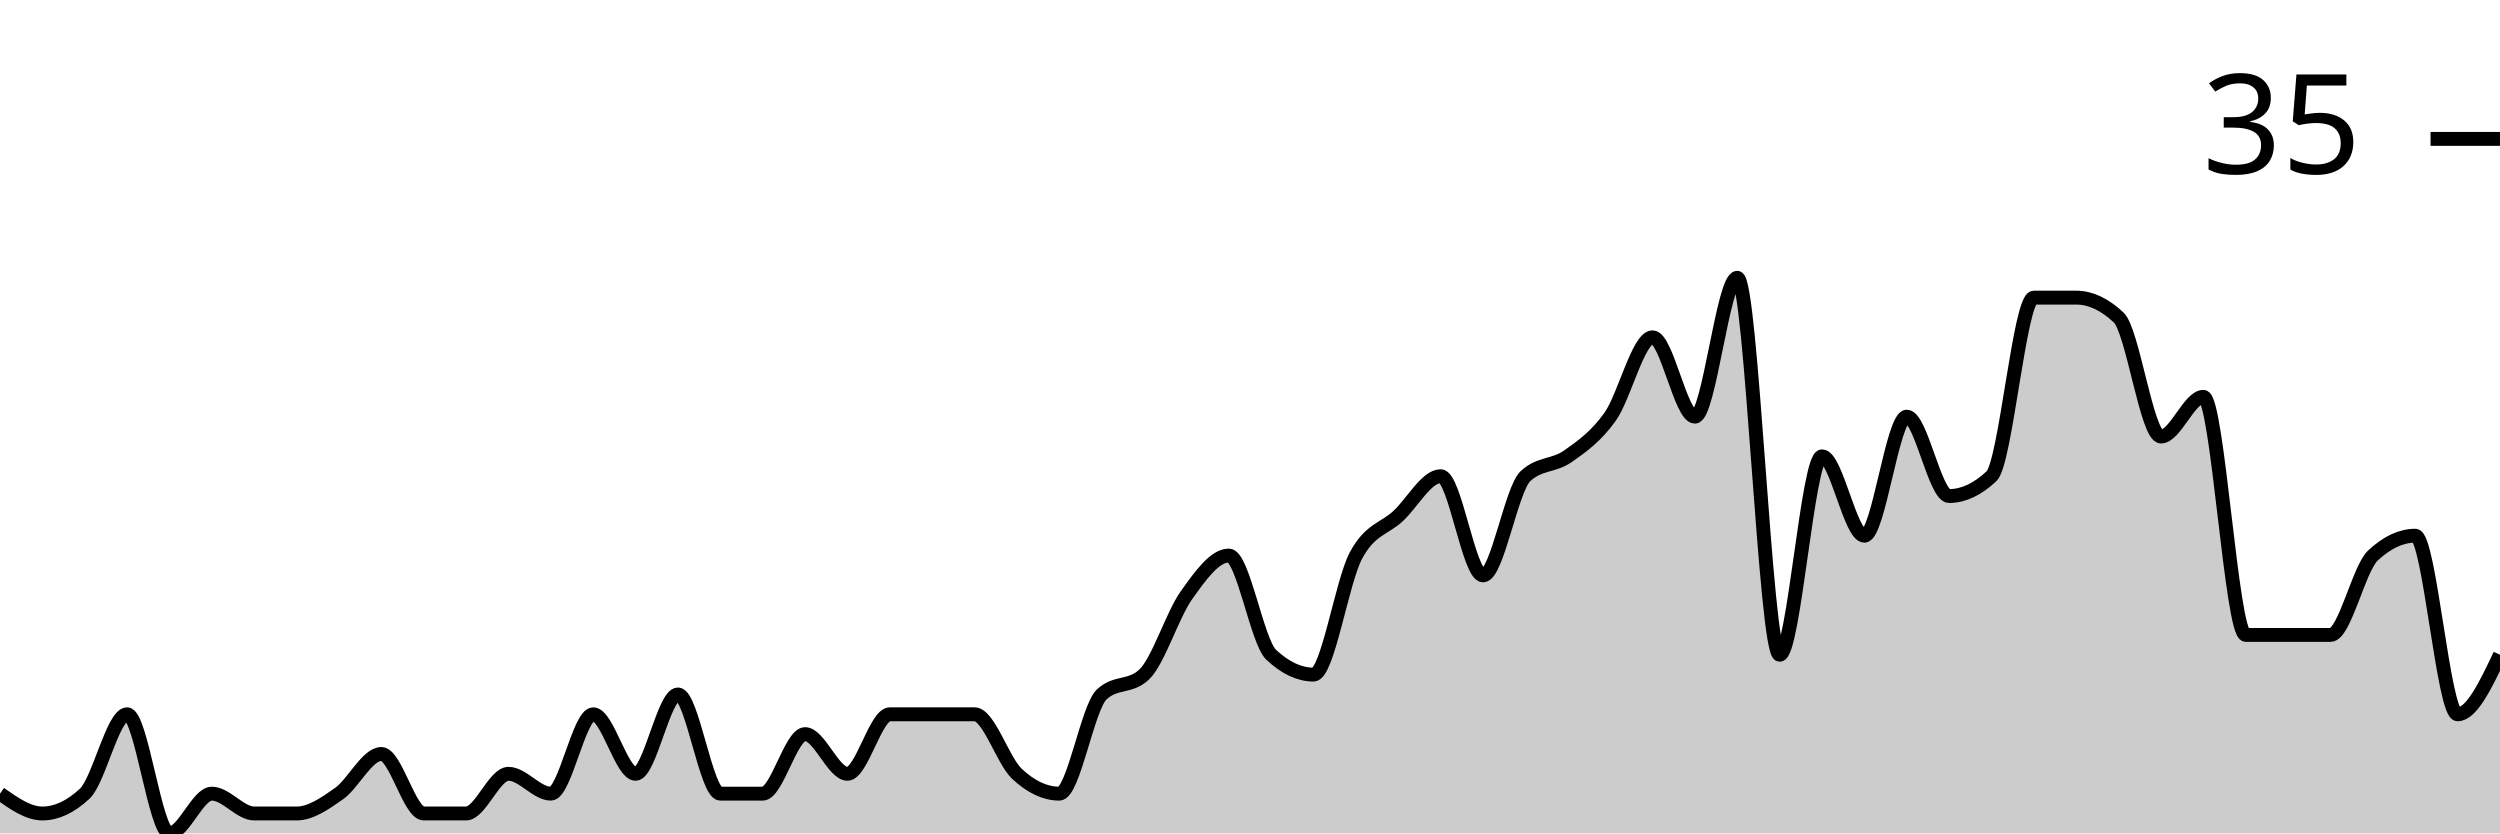
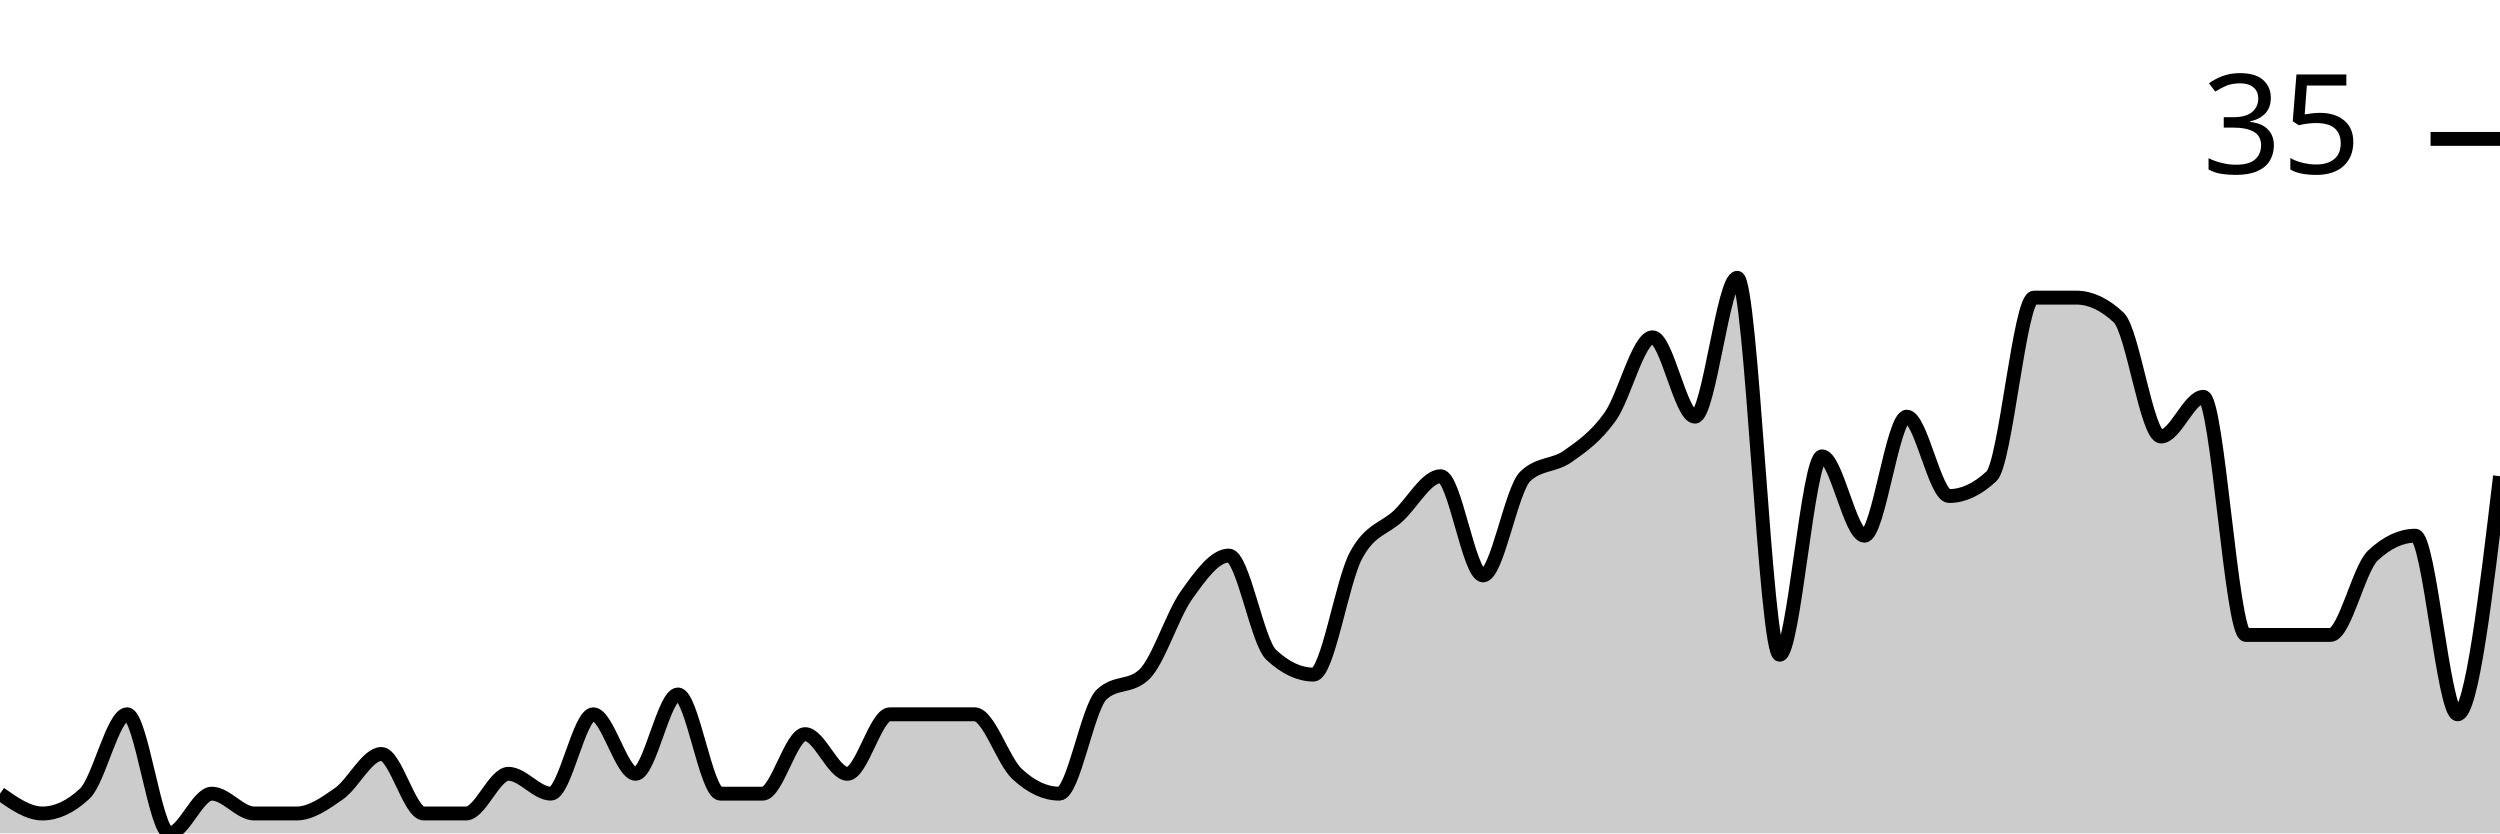
<svg xmlns="http://www.w3.org/2000/svg" viewBox="0 0 180 60">
  <g transform="translate(0,20)">
-     <path class="area" fill="rgba(0, 0, 0, 0.2)" d="M0,37.143C1.017,37.857,2.034,38.571,3.051,38.571C4.068,38.571,5.085,38.095,6.102,37.143C7.119,36.19,8.136,31.429,9.153,31.429C10.169,31.429,11.186,40,12.203,40C13.22,40,14.237,37.143,15.254,37.143C16.271,37.143,17.288,38.571,18.305,38.571C19.322,38.571,20.339,38.571,21.356,38.571C22.373,38.571,23.39,37.857,24.407,37.143C25.424,36.429,26.441,34.286,27.458,34.286C28.475,34.286,29.492,38.571,30.508,38.571C31.525,38.571,32.542,38.571,33.559,38.571C34.576,38.571,35.593,35.714,36.61,35.714C37.627,35.714,38.644,37.143,39.661,37.143C40.678,37.143,41.695,31.429,42.712,31.429C43.729,31.429,44.746,35.714,45.763,35.714C46.78,35.714,47.797,30,48.814,30C49.831,30,50.847,37.143,51.864,37.143C52.881,37.143,53.898,37.143,54.915,37.143C55.932,37.143,56.949,32.857,57.966,32.857C58.983,32.857,60,35.714,61.017,35.714C62.034,35.714,63.051,31.429,64.068,31.429C65.085,31.429,66.102,31.429,67.119,31.429C68.136,31.429,69.153,31.429,70.169,31.429C71.186,31.429,72.203,34.762,73.22,35.714C74.237,36.667,75.254,37.143,76.271,37.143C77.288,37.143,78.305,30.952,79.322,30C80.339,29.048,81.356,29.524,82.373,28.571C83.39,27.619,84.407,24.286,85.424,22.857C86.441,21.429,87.458,20,88.475,20C89.492,20,90.508,26.19,91.525,27.143C92.542,28.095,93.559,28.571,94.576,28.571C95.593,28.571,96.61,21.905,97.627,20C98.644,18.095,99.661,18.095,100.678,17.143C101.695,16.19,102.712,14.286,103.729,14.286C104.746,14.286,105.763,21.429,106.78,21.429C107.797,21.429,108.814,15.238,109.831,14.286C110.847,13.333,111.864,13.571,112.881,12.857C113.898,12.143,114.915,11.429,115.932,10C116.949,8.571,117.966,4.286,118.983,4.286C120,4.286,121.017,10,122.034,10C123.051,10,124.068,0,125.085,0C126.102,0,127.119,27.143,128.136,27.143C129.153,27.143,130.169,12.857,131.186,12.857C132.203,12.857,133.22,18.571,134.237,18.571C135.254,18.571,136.271,10,137.288,10C138.305,10,139.322,15.714,140.339,15.714C141.356,15.714,142.373,15.238,143.39,14.286C144.407,13.333,145.424,1.429,146.441,1.429C147.458,1.429,148.475,1.429,149.492,1.429C150.508,1.429,151.525,1.905,152.542,2.857C153.559,3.81,154.576,11.429,155.593,11.429C156.61,11.429,157.627,8.571,158.644,8.571C159.661,8.571,160.678,25.714,161.695,25.714C162.712,25.714,163.729,25.714,164.746,25.714C165.763,25.714,166.78,25.714,167.797,25.714C168.814,25.714,169.831,20.952,170.847,20C171.864,19.048,172.881,18.571,173.898,18.571C174.915,18.571,175.932,31.429,176.949,31.429C177.966,31.429,178.983,29.286,180,27.143L180,40C178.983,40,177.966,40,176.949,40C175.932,40,174.915,40,173.898,40C172.881,40,171.864,40,170.847,40C169.831,40,168.814,40,167.797,40C166.78,40,165.763,40,164.746,40C163.729,40,162.712,40,161.695,40C160.678,40,159.661,40,158.644,40C157.627,40,156.61,40,155.593,40C154.576,40,153.559,40,152.542,40C151.525,40,150.508,40,149.492,40C148.475,40,147.458,40,146.441,40C145.424,40,144.407,40,143.39,40C142.373,40,141.356,40,140.339,40C139.322,40,138.305,40,137.288,40C136.271,40,135.254,40,134.237,40C133.22,40,132.203,40,131.186,40C130.169,40,129.153,40,128.136,40C127.119,40,126.102,40,125.085,40C124.068,40,123.051,40,122.034,40C121.017,40,120,40,118.983,40C117.966,40,116.949,40,115.932,40C114.915,40,113.898,40,112.881,40C111.864,40,110.847,40,109.831,40C108.814,40,107.797,40,106.78,40C105.763,40,104.746,40,103.729,40C102.712,40,101.695,40,100.678,40C99.661,40,98.644,40,97.627,40C96.61,40,95.593,40,94.576,40C93.559,40,92.542,40,91.525,40C90.508,40,89.492,40,88.475,40C87.458,40,86.441,40,85.424,40C84.407,40,83.39,40,82.373,40C81.356,40,80.339,40,79.322,40C78.305,40,77.288,40,76.271,40C75.254,40,74.237,40,73.22,40C72.203,40,71.186,40,70.169,40C69.153,40,68.136,40,67.119,40C66.102,40,65.085,40,64.068,40C63.051,40,62.034,40,61.017,40C60,40,58.983,40,57.966,40C56.949,40,55.932,40,54.915,40C53.898,40,52.881,40,51.864,40C50.847,40,49.831,40,48.814,40C47.797,40,46.78,40,45.763,40C44.746,40,43.729,40,42.712,40C41.695,40,40.678,40,39.661,40C38.644,40,37.627,40,36.61,40C35.593,40,34.576,40,33.559,40C32.542,40,31.525,40,30.508,40C29.492,40,28.475,40,27.458,40C26.441,40,25.424,40,24.407,40C23.39,40,22.373,40,21.356,40C20.339,40,19.322,40,18.305,40C17.288,40,16.271,40,15.254,40C14.237,40,13.22,40,12.203,40C11.186,40,10.169,40,9.153,40C8.136,40,7.119,40,6.102,40C5.085,40,4.068,40,3.051,40C2.034,40,1.017,40,0,40Z" />
-     <path class="line" stroke="black" fill="none" d="M0,37.143C1.017,37.857,2.034,38.571,3.051,38.571C4.068,38.571,5.085,38.095,6.102,37.143C7.119,36.19,8.136,31.429,9.153,31.429C10.169,31.429,11.186,40,12.203,40C13.22,40,14.237,37.143,15.254,37.143C16.271,37.143,17.288,38.571,18.305,38.571C19.322,38.571,20.339,38.571,21.356,38.571C22.373,38.571,23.39,37.857,24.407,37.143C25.424,36.429,26.441,34.286,27.458,34.286C28.475,34.286,29.492,38.571,30.508,38.571C31.525,38.571,32.542,38.571,33.559,38.571C34.576,38.571,35.593,35.714,36.61,35.714C37.627,35.714,38.644,37.143,39.661,37.143C40.678,37.143,41.695,31.429,42.712,31.429C43.729,31.429,44.746,35.714,45.763,35.714C46.78,35.714,47.797,30,48.814,30C49.831,30,50.847,37.143,51.864,37.143C52.881,37.143,53.898,37.143,54.915,37.143C55.932,37.143,56.949,32.857,57.966,32.857C58.983,32.857,60,35.714,61.017,35.714C62.034,35.714,63.051,31.429,64.068,31.429C65.085,31.429,66.102,31.429,67.119,31.429C68.136,31.429,69.153,31.429,70.169,31.429C71.186,31.429,72.203,34.762,73.22,35.714C74.237,36.667,75.254,37.143,76.271,37.143C77.288,37.143,78.305,30.952,79.322,30C80.339,29.048,81.356,29.524,82.373,28.571C83.39,27.619,84.407,24.286,85.424,22.857C86.441,21.429,87.458,20,88.475,20C89.492,20,90.508,26.19,91.525,27.143C92.542,28.095,93.559,28.571,94.576,28.571C95.593,28.571,96.61,21.905,97.627,20C98.644,18.095,99.661,18.095,100.678,17.143C101.695,16.19,102.712,14.286,103.729,14.286C104.746,14.286,105.763,21.429,106.78,21.429C107.797,21.429,108.814,15.238,109.831,14.286C110.847,13.333,111.864,13.571,112.881,12.857C113.898,12.143,114.915,11.429,115.932,10C116.949,8.571,117.966,4.286,118.983,4.286C120,4.286,121.017,10,122.034,10C123.051,10,124.068,0,125.085,0C126.102,0,127.119,27.143,128.136,27.143C129.153,27.143,130.169,12.857,131.186,12.857C132.203,12.857,133.22,18.571,134.237,18.571C135.254,18.571,136.271,10,137.288,10C138.305,10,139.322,15.714,140.339,15.714C141.356,15.714,142.373,15.238,143.39,14.286C144.407,13.333,145.424,1.429,146.441,1.429C147.458,1.429,148.475,1.429,149.492,1.429C150.508,1.429,151.525,1.905,152.542,2.857C153.559,3.81,154.576,11.429,155.593,11.429C156.61,11.429,157.627,8.571,158.644,8.571C159.661,8.571,160.678,25.714,161.695,25.714C162.712,25.714,163.729,25.714,164.746,25.714C165.763,25.714,166.78,25.714,167.797,25.714C168.814,25.714,169.831,20.952,170.847,20C171.864,19.048,172.881,18.571,173.898,18.571C174.915,18.571,175.932,31.429,176.949,31.429C177.966,31.429,178.983,29.286,180,27.143" />
+     <path class="area" fill="rgba(0, 0, 0, 0.2)" d="M0,37.143C1.017,37.857,2.034,38.571,3.051,38.571C4.068,38.571,5.085,38.095,6.102,37.143C7.119,36.19,8.136,31.429,9.153,31.429C10.169,31.429,11.186,40,12.203,40C13.22,40,14.237,37.143,15.254,37.143C16.271,37.143,17.288,38.571,18.305,38.571C19.322,38.571,20.339,38.571,21.356,38.571C22.373,38.571,23.39,37.857,24.407,37.143C25.424,36.429,26.441,34.286,27.458,34.286C28.475,34.286,29.492,38.571,30.508,38.571C31.525,38.571,32.542,38.571,33.559,38.571C34.576,38.571,35.593,35.714,36.61,35.714C37.627,35.714,38.644,37.143,39.661,37.143C40.678,37.143,41.695,31.429,42.712,31.429C43.729,31.429,44.746,35.714,45.763,35.714C46.78,35.714,47.797,30,48.814,30C49.831,30,50.847,37.143,51.864,37.143C52.881,37.143,53.898,37.143,54.915,37.143C55.932,37.143,56.949,32.857,57.966,32.857C58.983,32.857,60,35.714,61.017,35.714C62.034,35.714,63.051,31.429,64.068,31.429C65.085,31.429,66.102,31.429,67.119,31.429C68.136,31.429,69.153,31.429,70.169,31.429C71.186,31.429,72.203,34.762,73.22,35.714C74.237,36.667,75.254,37.143,76.271,37.143C77.288,37.143,78.305,30.952,79.322,30C80.339,29.048,81.356,29.524,82.373,28.571C83.39,27.619,84.407,24.286,85.424,22.857C86.441,21.429,87.458,20,88.475,20C89.492,20,90.508,26.19,91.525,27.143C92.542,28.095,93.559,28.571,94.576,28.571C95.593,28.571,96.61,21.905,97.627,20C98.644,18.095,99.661,18.095,100.678,17.143C101.695,16.19,102.712,14.286,103.729,14.286C104.746,14.286,105.763,21.429,106.78,21.429C107.797,21.429,108.814,15.238,109.831,14.286C110.847,13.333,111.864,13.571,112.881,12.857C113.898,12.143,114.915,11.429,115.932,10C116.949,8.571,117.966,4.286,118.983,4.286C120,4.286,121.017,10,122.034,10C123.051,10,124.068,0,125.085,0C126.102,0,127.119,27.143,128.136,27.143C129.153,27.143,130.169,12.857,131.186,12.857C132.203,12.857,133.22,18.571,134.237,18.571C135.254,18.571,136.271,10,137.288,10C138.305,10,139.322,15.714,140.339,15.714C141.356,15.714,142.373,15.238,143.39,14.286C144.407,13.333,145.424,1.429,146.441,1.429C147.458,1.429,148.475,1.429,149.492,1.429C150.508,1.429,151.525,1.905,152.542,2.857C153.559,3.81,154.576,11.429,155.593,11.429C156.61,11.429,157.627,8.571,158.644,8.571C159.661,8.571,160.678,25.714,161.695,25.714C162.712,25.714,163.729,25.714,164.746,25.714C165.763,25.714,166.78,25.714,167.797,25.714C168.814,25.714,169.831,20.952,170.847,20C171.864,19.048,172.881,18.571,173.898,18.571C174.915,18.571,175.932,31.429,176.949,31.429C177.966,31.429,178.983,22.857,180,14.286L180,40C178.983,40,177.966,40,176.949,40C175.932,40,174.915,40,173.898,40C172.881,40,171.864,40,170.847,40C169.831,40,168.814,40,167.797,40C166.78,40,165.763,40,164.746,40C163.729,40,162.712,40,161.695,40C160.678,40,159.661,40,158.644,40C157.627,40,156.61,40,155.593,40C154.576,40,153.559,40,152.542,40C151.525,40,150.508,40,149.492,40C148.475,40,147.458,40,146.441,40C145.424,40,144.407,40,143.39,40C142.373,40,141.356,40,140.339,40C139.322,40,138.305,40,137.288,40C136.271,40,135.254,40,134.237,40C133.22,40,132.203,40,131.186,40C130.169,40,129.153,40,128.136,40C127.119,40,126.102,40,125.085,40C124.068,40,123.051,40,122.034,40C121.017,40,120,40,118.983,40C117.966,40,116.949,40,115.932,40C114.915,40,113.898,40,112.881,40C111.864,40,110.847,40,109.831,40C108.814,40,107.797,40,106.78,40C105.763,40,104.746,40,103.729,40C102.712,40,101.695,40,100.678,40C99.661,40,98.644,40,97.627,40C96.61,40,95.593,40,94.576,40C93.559,40,92.542,40,91.525,40C90.508,40,89.492,40,88.475,40C87.458,40,86.441,40,85.424,40C84.407,40,83.39,40,82.373,40C81.356,40,80.339,40,79.322,40C78.305,40,77.288,40,76.271,40C75.254,40,74.237,40,73.22,40C72.203,40,71.186,40,70.169,40C69.153,40,68.136,40,67.119,40C66.102,40,65.085,40,64.068,40C63.051,40,62.034,40,61.017,40C60,40,58.983,40,57.966,40C56.949,40,55.932,40,54.915,40C53.898,40,52.881,40,51.864,40C50.847,40,49.831,40,48.814,40C47.797,40,46.78,40,45.763,40C44.746,40,43.729,40,42.712,40C41.695,40,40.678,40,39.661,40C38.644,40,37.627,40,36.61,40C35.593,40,34.576,40,33.559,40C32.542,40,31.525,40,30.508,40C29.492,40,28.475,40,27.458,40C26.441,40,25.424,40,24.407,40C23.39,40,22.373,40,21.356,40C20.339,40,19.322,40,18.305,40C17.288,40,16.271,40,15.254,40C14.237,40,13.22,40,12.203,40C11.186,40,10.169,40,9.153,40C8.136,40,7.119,40,6.102,40C5.085,40,4.068,40,3.051,40C2.034,40,1.017,40,0,40Z" />
+     <path class="line" stroke="black" fill="none" d="M0,37.143C1.017,37.857,2.034,38.571,3.051,38.571C4.068,38.571,5.085,38.095,6.102,37.143C7.119,36.19,8.136,31.429,9.153,31.429C10.169,31.429,11.186,40,12.203,40C13.22,40,14.237,37.143,15.254,37.143C16.271,37.143,17.288,38.571,18.305,38.571C19.322,38.571,20.339,38.571,21.356,38.571C22.373,38.571,23.39,37.857,24.407,37.143C25.424,36.429,26.441,34.286,27.458,34.286C28.475,34.286,29.492,38.571,30.508,38.571C31.525,38.571,32.542,38.571,33.559,38.571C34.576,38.571,35.593,35.714,36.61,35.714C37.627,35.714,38.644,37.143,39.661,37.143C40.678,37.143,41.695,31.429,42.712,31.429C43.729,31.429,44.746,35.714,45.763,35.714C46.78,35.714,47.797,30,48.814,30C49.831,30,50.847,37.143,51.864,37.143C52.881,37.143,53.898,37.143,54.915,37.143C55.932,37.143,56.949,32.857,57.966,32.857C58.983,32.857,60,35.714,61.017,35.714C62.034,35.714,63.051,31.429,64.068,31.429C65.085,31.429,66.102,31.429,67.119,31.429C68.136,31.429,69.153,31.429,70.169,31.429C71.186,31.429,72.203,34.762,73.22,35.714C74.237,36.667,75.254,37.143,76.271,37.143C77.288,37.143,78.305,30.952,79.322,30C80.339,29.048,81.356,29.524,82.373,28.571C83.39,27.619,84.407,24.286,85.424,22.857C86.441,21.429,87.458,20,88.475,20C89.492,20,90.508,26.19,91.525,27.143C92.542,28.095,93.559,28.571,94.576,28.571C95.593,28.571,96.61,21.905,97.627,20C98.644,18.095,99.661,18.095,100.678,17.143C101.695,16.19,102.712,14.286,103.729,14.286C104.746,14.286,105.763,21.429,106.78,21.429C107.797,21.429,108.814,15.238,109.831,14.286C110.847,13.333,111.864,13.571,112.881,12.857C113.898,12.143,114.915,11.429,115.932,10C116.949,8.571,117.966,4.286,118.983,4.286C120,4.286,121.017,10,122.034,10C123.051,10,124.068,0,125.085,0C126.102,0,127.119,27.143,128.136,27.143C129.153,27.143,130.169,12.857,131.186,12.857C132.203,12.857,133.22,18.571,134.237,18.571C135.254,18.571,136.271,10,137.288,10C138.305,10,139.322,15.714,140.339,15.714C141.356,15.714,142.373,15.238,143.39,14.286C144.407,13.333,145.424,1.429,146.441,1.429C147.458,1.429,148.475,1.429,149.492,1.429C150.508,1.429,151.525,1.905,152.542,2.857C153.559,3.81,154.576,11.429,155.593,11.429C156.61,11.429,157.627,8.571,158.644,8.571C159.661,8.571,160.678,25.714,161.695,25.714C162.712,25.714,163.729,25.714,164.746,25.714C165.763,25.714,166.78,25.714,167.797,25.714C168.814,25.714,169.831,20.952,170.847,20C171.864,19.048,172.881,18.571,173.898,18.571C174.915,18.571,175.932,31.429,176.949,31.429C177.966,31.429,178.983,22.857,180,14.286" />
    <path class="axis-ceiling" stroke-width="1" stroke="black" fill="none" d="M175,-10L180,-10" />
    <text class="axis-ceiling-label" font-family="sans-serif" text-anchor="end" font-size="10px" x="170" y="-7.5">35</text>
  </g>
</svg>
